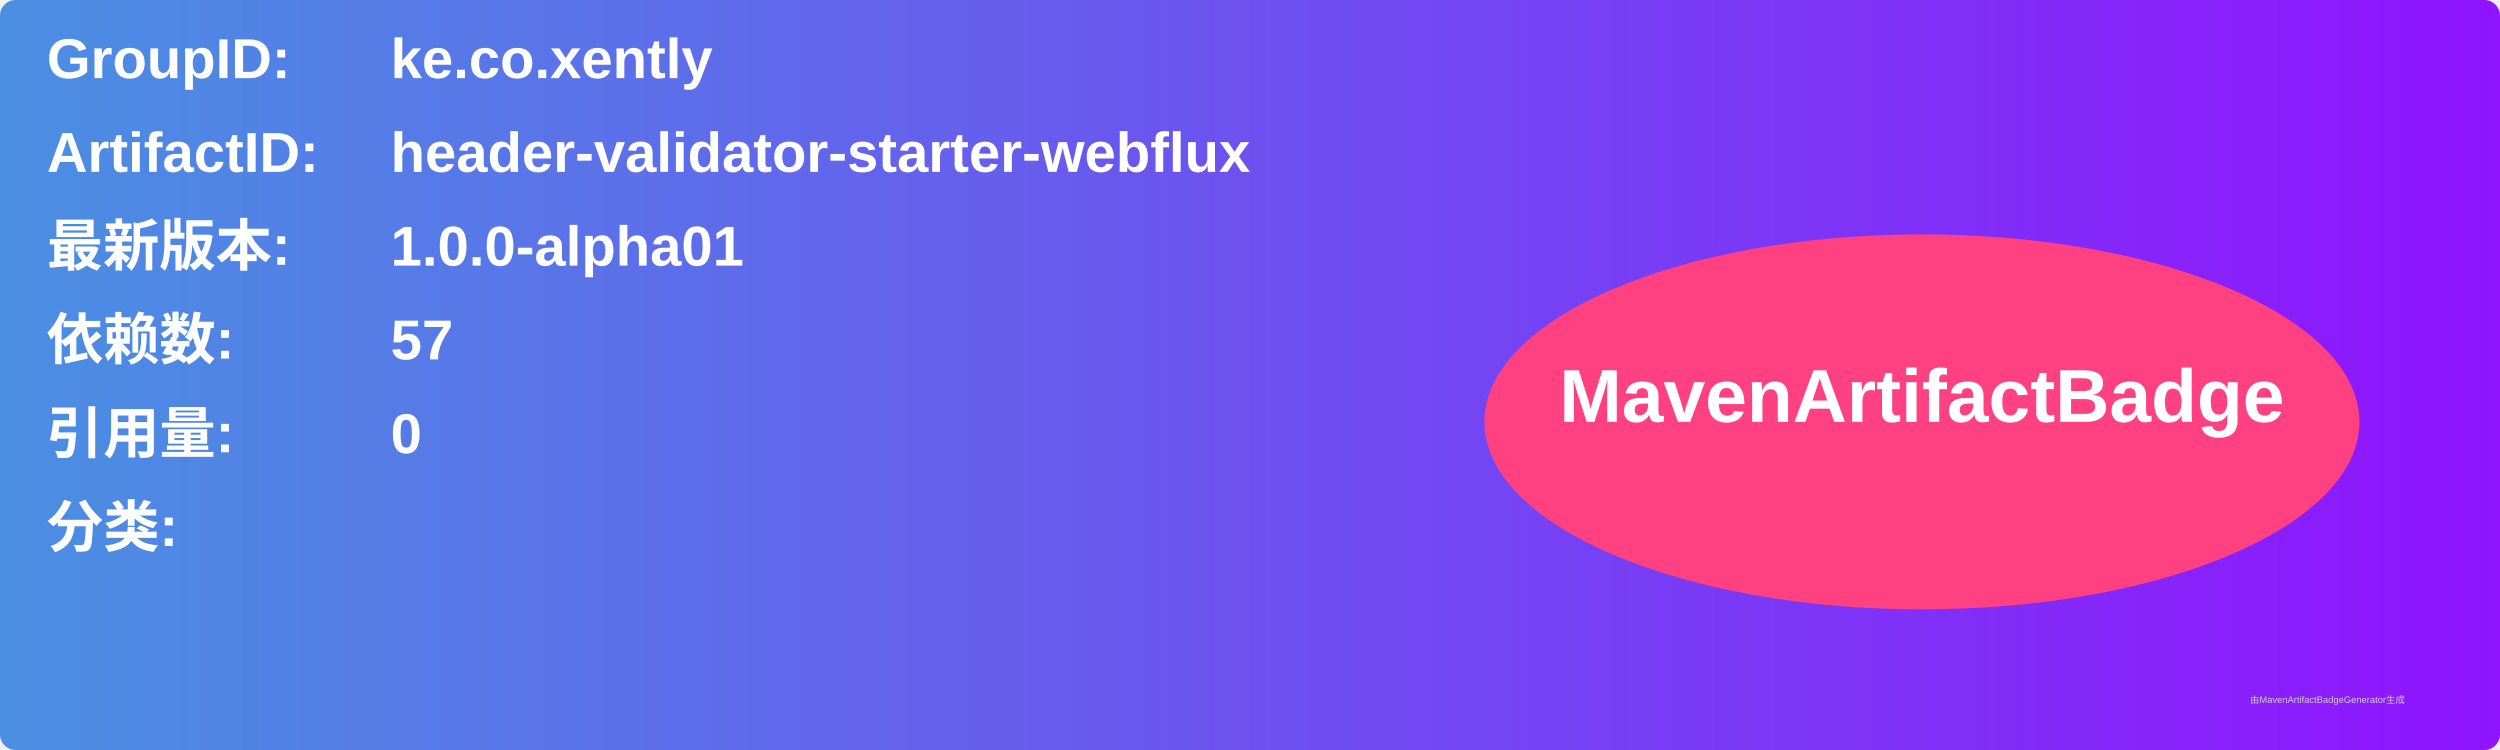
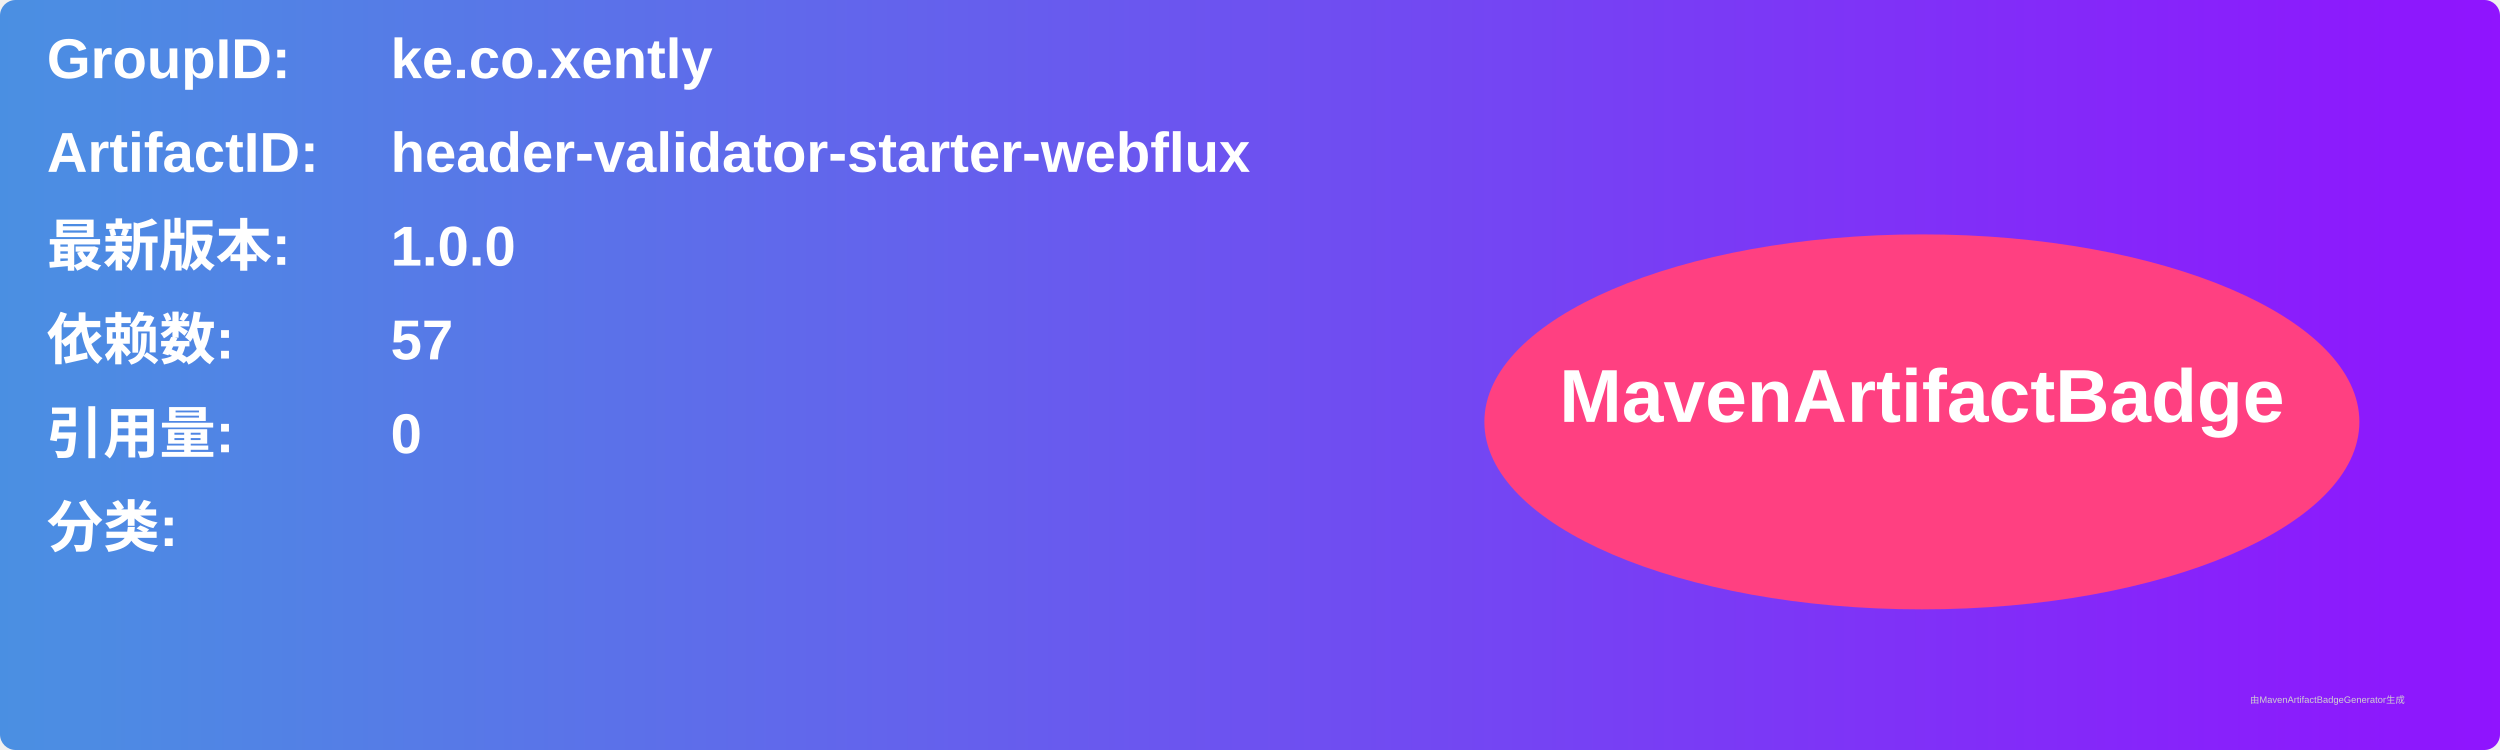
<svg xmlns="http://www.w3.org/2000/svg" width="800" height="240" viewBox="0 0 800 240">
  <linearGradient id="grad" x1="0%" y1="0%" x2="100%" y2="0%">
    <stop offset="0%" stop-color="#4a90e2" />
    <stop offset="100%" stop-color="#9013fe" />
  </linearGradient>
  <rect width="100%" height="100%" rx="5" ry="5" fill="url(#grad)" />
  <g transform="translate(15, 15)">
    <text x="0" y="10" font-family="Arial" font-size="18" fill="white" font-weight="bold" width="260">GroupID:</text>
    <text x="110" y="10" font-family="Arial" font-size="18" fill="white" font-weight="bold" width="460">ke.co.xently</text>
    <text x="0" y="40" font-family="Arial" font-size="18" fill="white" font-weight="bold" width="260">ArtifactID:</text>
    <text x="110" y="40" font-family="Arial" font-size="18" fill="white" font-weight="bold" width="460">header-validator-starter-webflux</text>
    <text x="0" y="70" font-family="Arial" font-size="18" fill="white" font-weight="bold">最新版本:</text>
    <text x="110" y="70" font-family="Arial" font-size="18" fill="white" font-weight="bold">
-       <tspan font-weight="bold">1.0.0-alpha01</tspan>
+       <tspan font-weight="bold">1.0.0</tspan>
    </text>
    <text x="0" y="100" font-family="Arial" font-size="18" fill="white" font-weight="bold">依赖数: </text>
    <text x="110" y="100" font-family="Arial" font-size="18" fill="white">
      <tspan font-weight="bold">57</tspan>
    </text>
    <text x="0" y="130" font-family="Arial" font-size="18" fill="white" font-weight="bold">引用量: </text>
    <text x="110" y="130" font-family="Arial" font-size="18" fill="white">
      <tspan font-weight="bold">0</tspan>
    </text>
    <text x="0" y="160" font-family="Arial" font-size="18" fill="white" font-weight="bold">分类:</text>
    <text x="10" y="190" font-family="Arial" font-size="10" fill="white">
      <tspan font-weight="bold" />
    </text>
    <ellipse cx="600" cy="120" rx="140" ry="60" fill="#ff4081" />
    <text x="600" y="120" text-anchor="middle" font-family="Arial" font-size="24" fill="white" font-weight="bold">MavenArtifactBadge</text>
  </g>
  <text x="720" y="225" font-family="Arial" font-size="3" fill="#d0d0d0">由MavenArtifactBadgeGenerator生成</text>
</svg>
